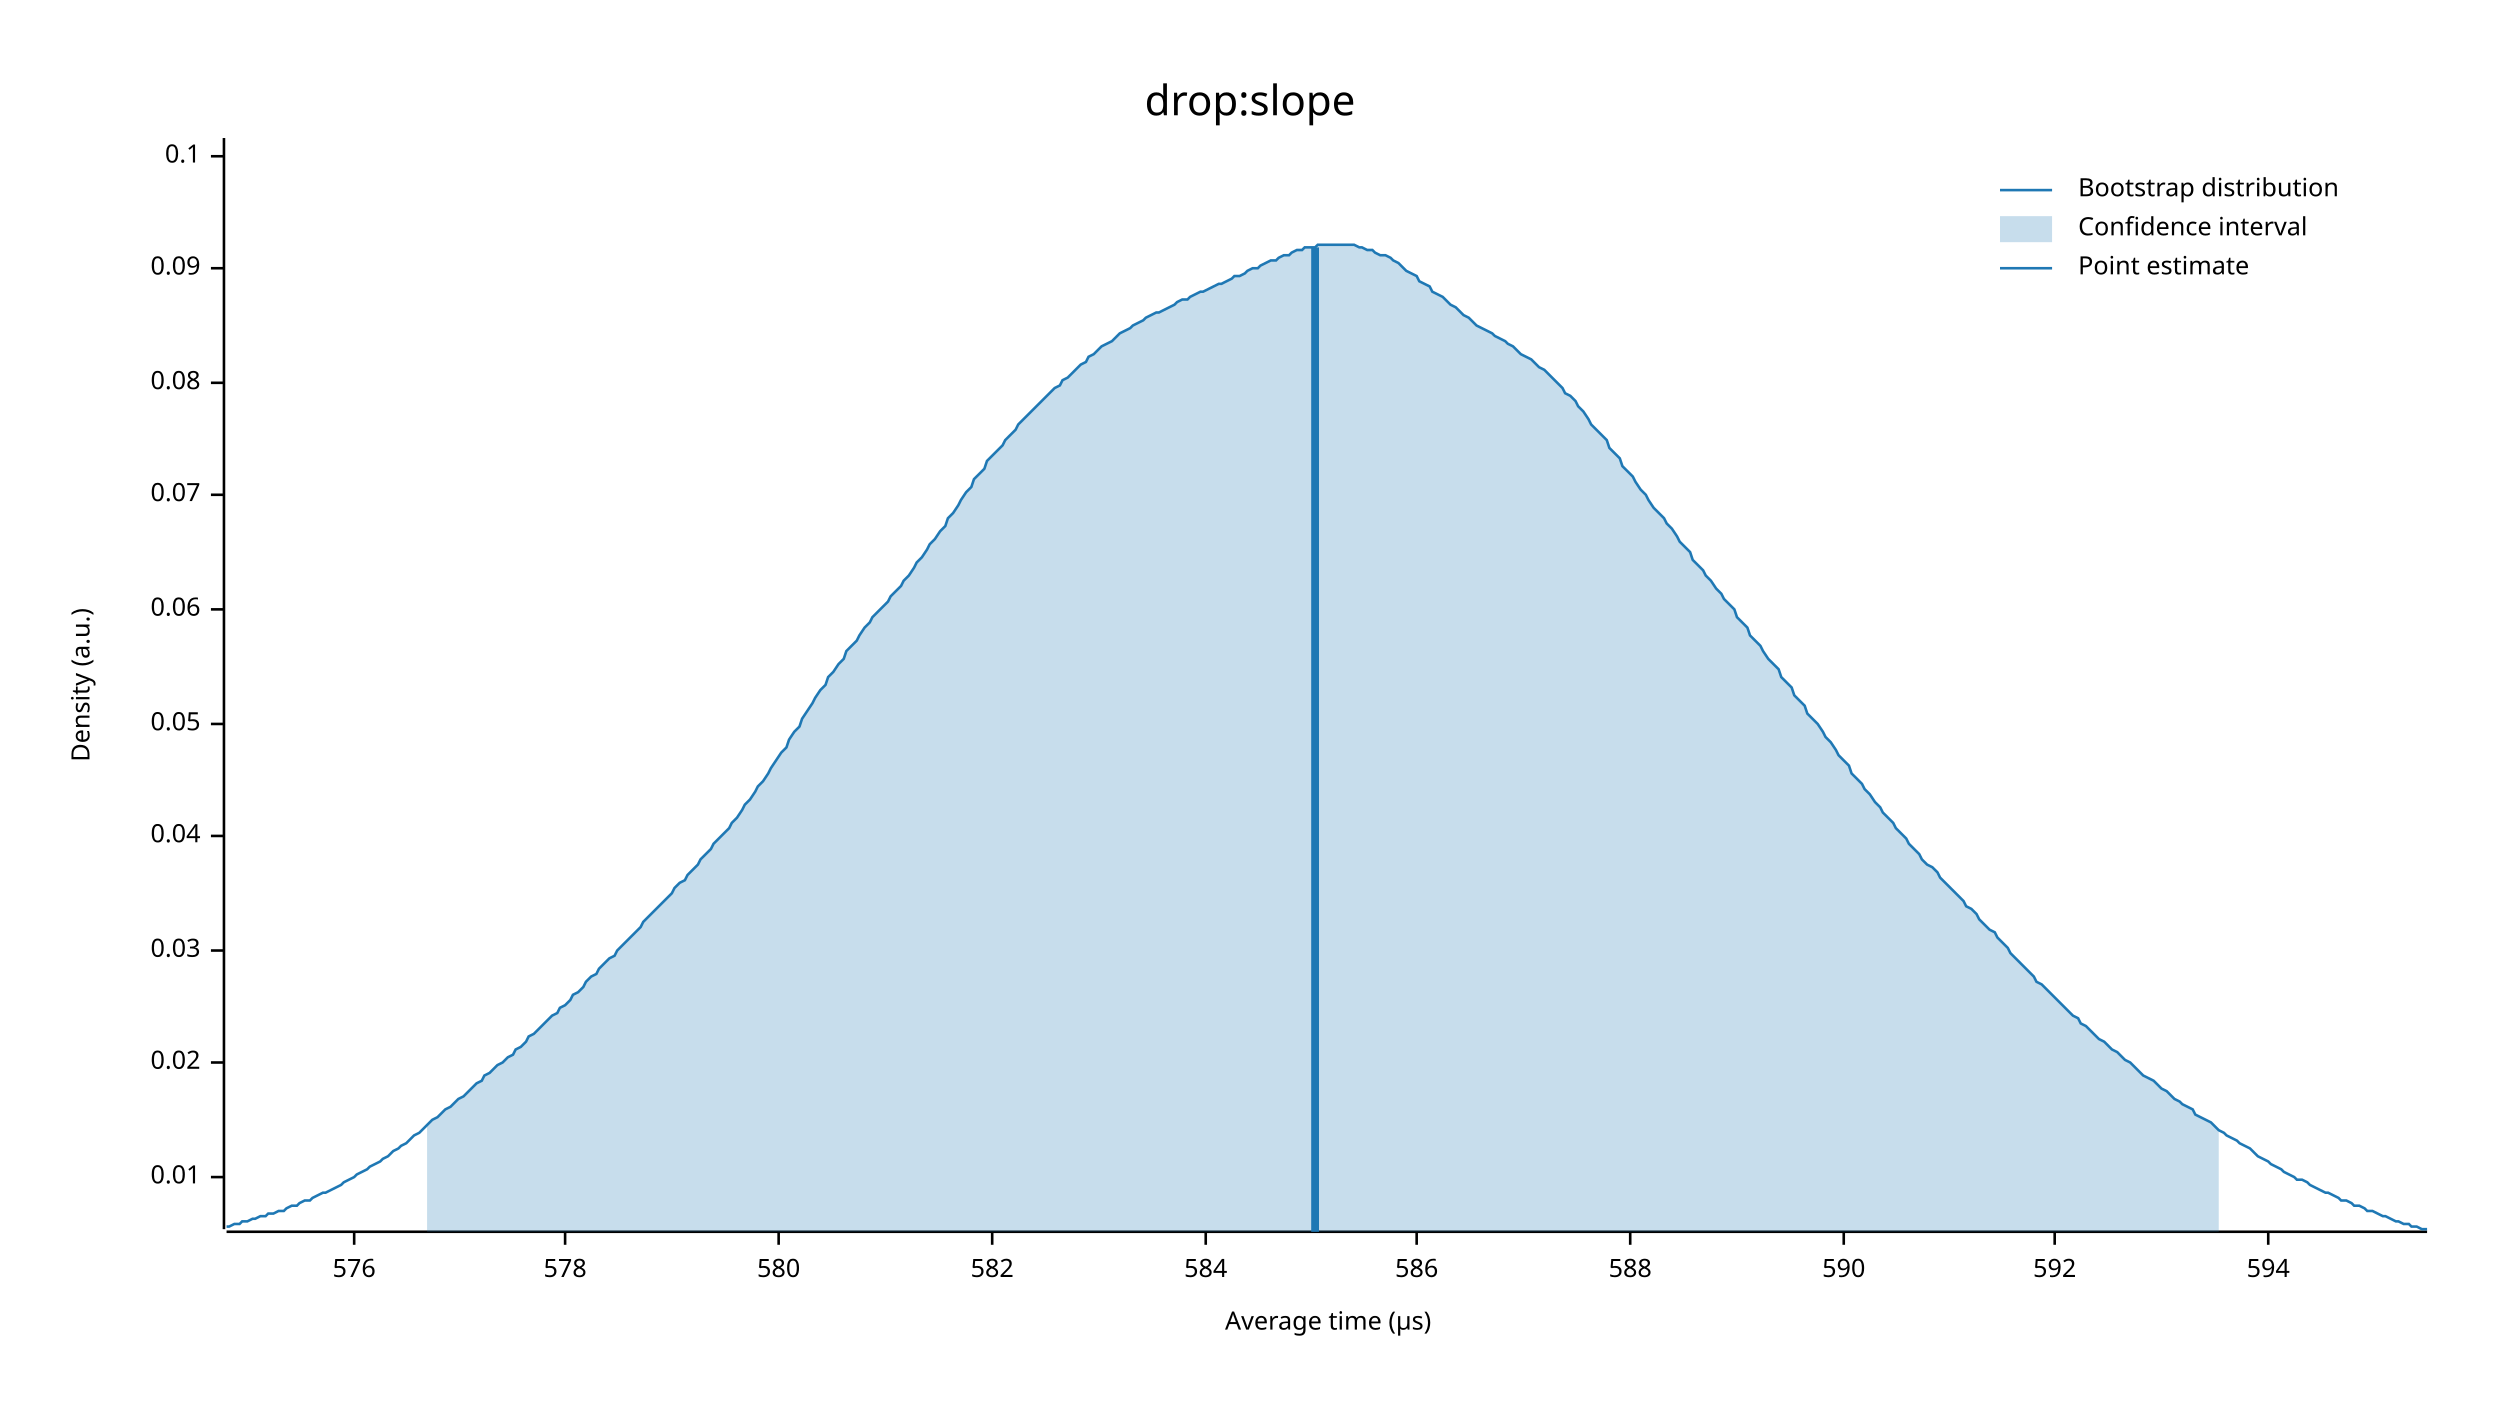
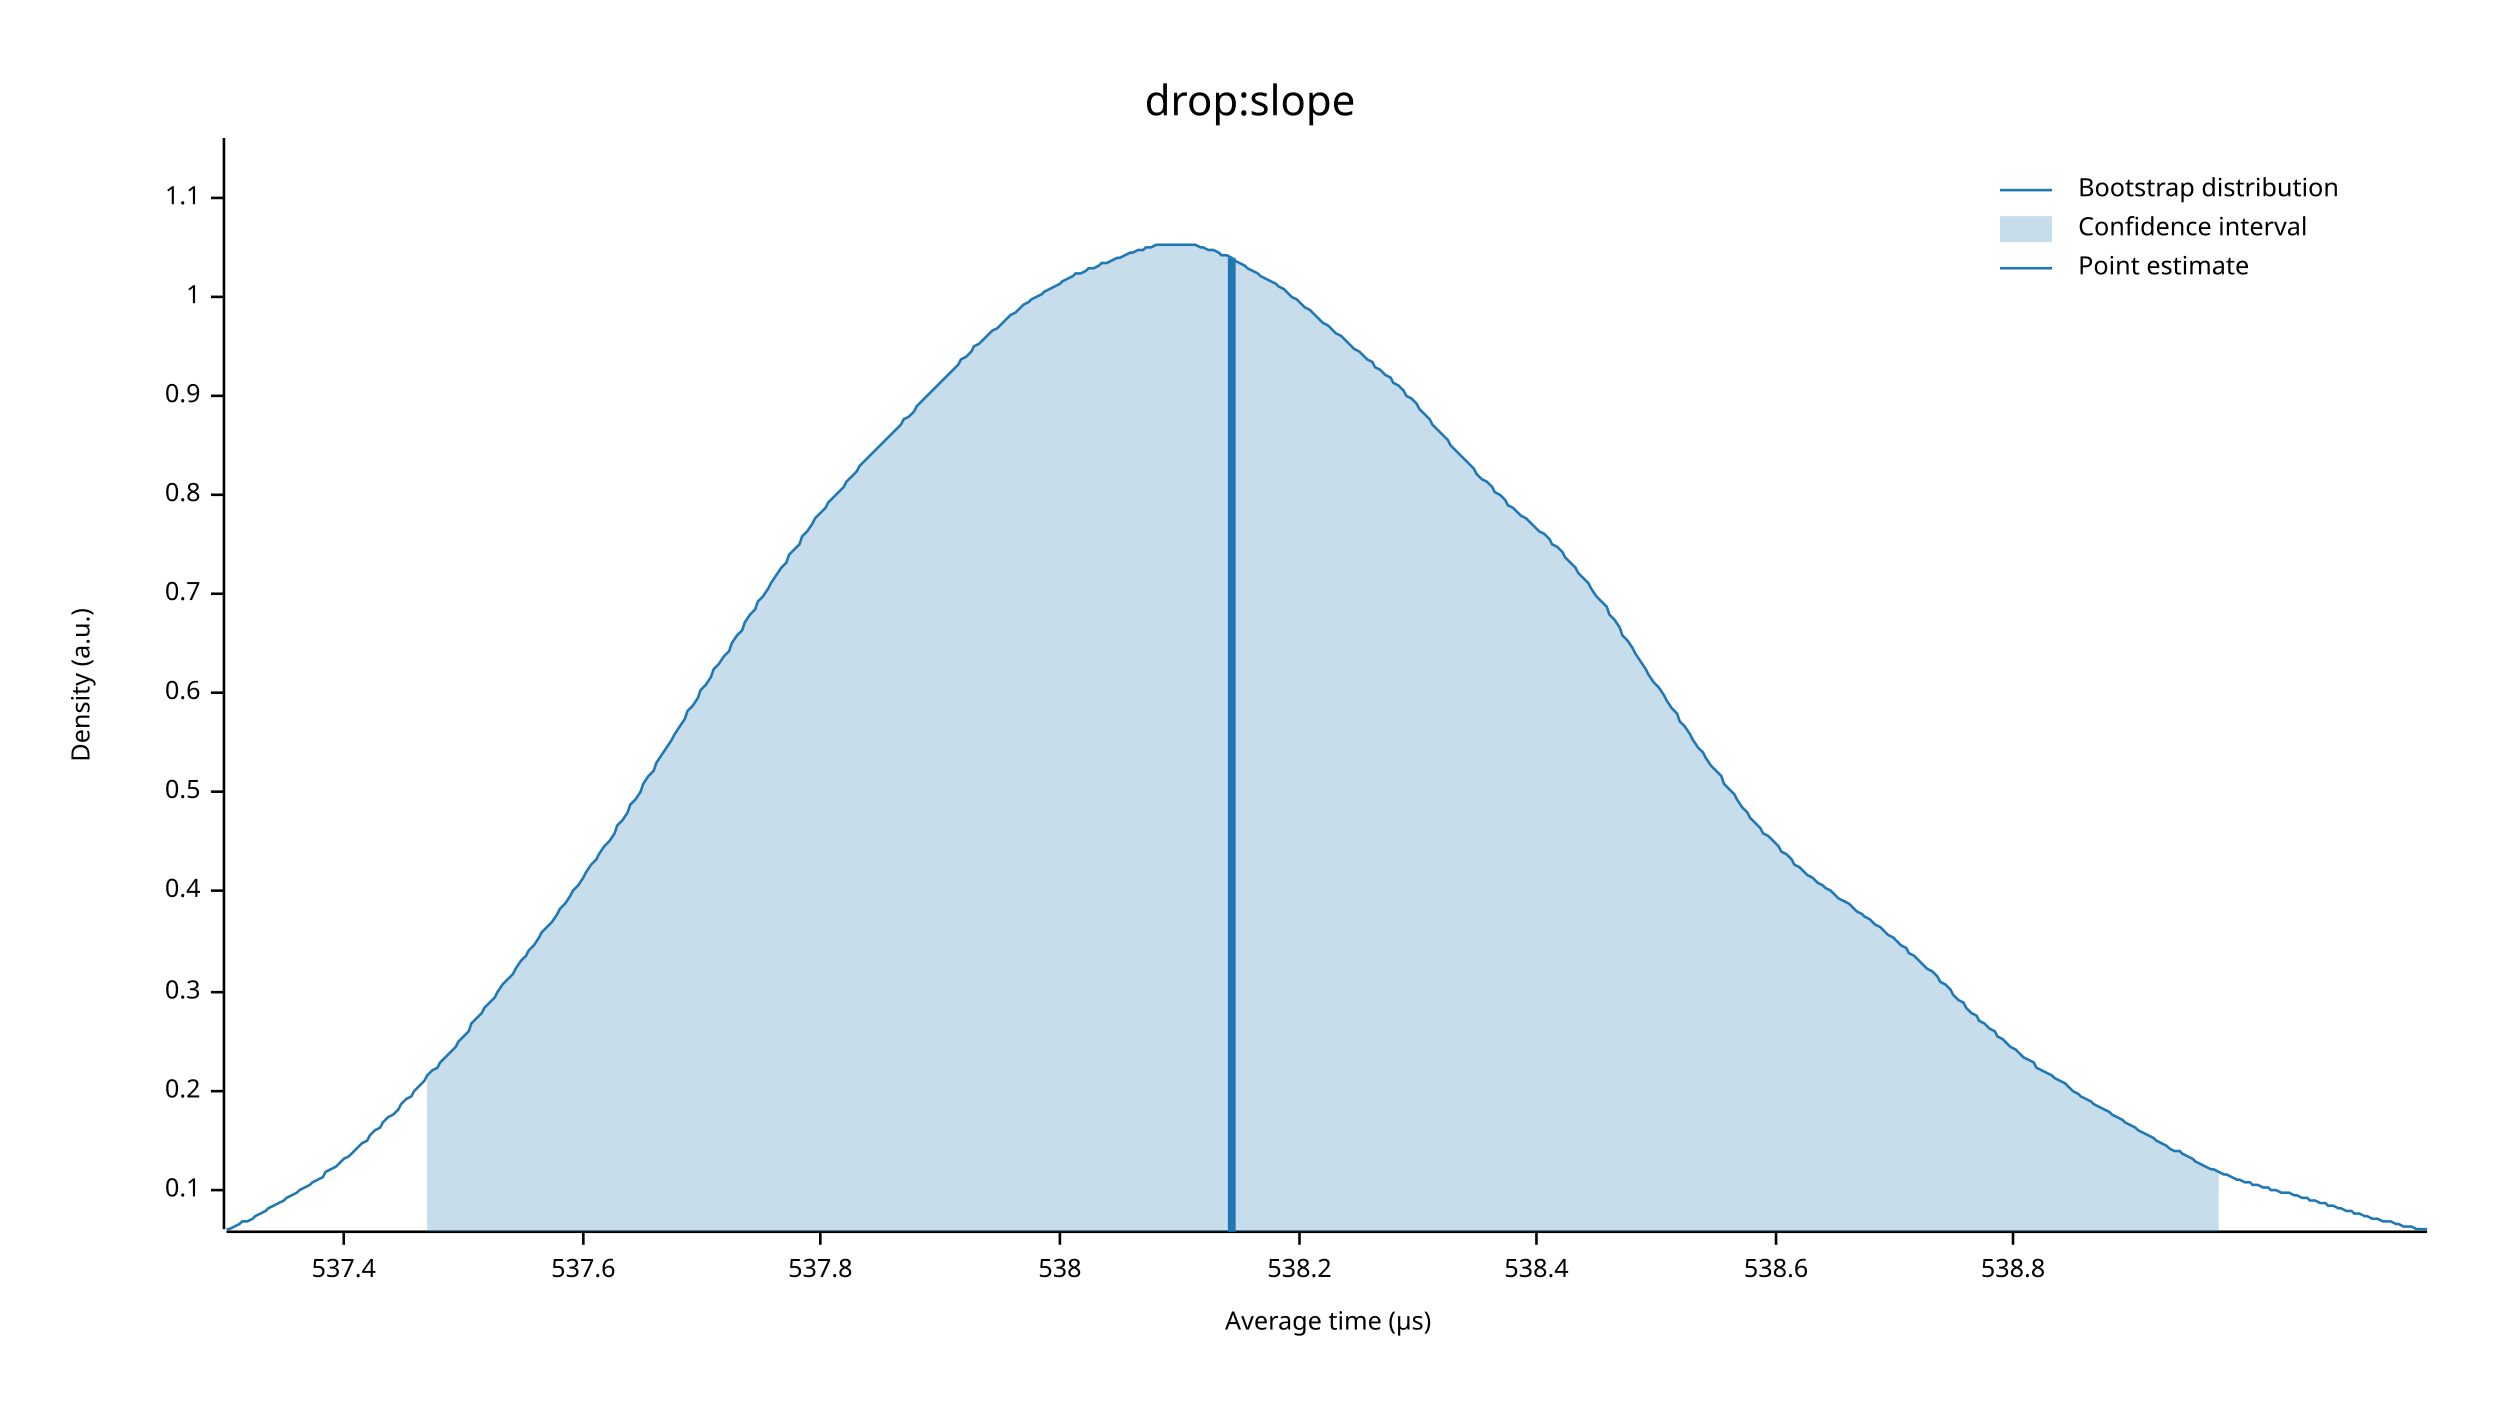
<svg xmlns="http://www.w3.org/2000/svg" width="960" height="540" viewBox="0 0 960 540">
  <text x="480" y="32" dy="0.76em" text-anchor="middle" font-family="sans-serif" font-size="16.129" opacity="1" fill="#000000">
drop:slope
</text>
  <text x="27" y="263" dy="0.76em" text-anchor="middle" font-family="sans-serif" font-size="9.677" opacity="1" fill="#000000" transform="rotate(270, 27, 263)">
Density (a.u.)
</text>
  <text x="510" y="513" dy="-0.5ex" text-anchor="middle" font-family="sans-serif" font-size="9.677" opacity="1" fill="#000000">
Average time (µs)
</text>
  <polyline fill="none" opacity="1" stroke="#000000" stroke-width="1" points="86,53 86,472 " />
-   <text x="77" y="452" dy="0.5ex" text-anchor="end" font-family="sans-serif" font-size="9.677" opacity="1" fill="#000000">
- 0.01
+   <text x="77" y="457" dy="0.5ex" text-anchor="end" font-family="sans-serif" font-size="9.677" opacity="1" fill="#000000">
+ 0.1
</text>
-   <polyline fill="none" opacity="1" stroke="#000000" stroke-width="1" points="81,452 86,452 " />
-   <text x="77" y="408" dy="0.5ex" text-anchor="end" font-family="sans-serif" font-size="9.677" opacity="1" fill="#000000">
- 0.02
+   <polyline fill="none" opacity="1" stroke="#000000" stroke-width="1" points="81,457 86,457 " />
+   <text x="77" y="419" dy="0.5ex" text-anchor="end" font-family="sans-serif" font-size="9.677" opacity="1" fill="#000000">
+ 0.2
</text>
-   <polyline fill="none" opacity="1" stroke="#000000" stroke-width="1" points="81,408 86,408 " />
-   <text x="77" y="365" dy="0.5ex" text-anchor="end" font-family="sans-serif" font-size="9.677" opacity="1" fill="#000000">
- 0.03
+   <polyline fill="none" opacity="1" stroke="#000000" stroke-width="1" points="81,419 86,419 " />
+   <text x="77" y="381" dy="0.5ex" text-anchor="end" font-family="sans-serif" font-size="9.677" opacity="1" fill="#000000">
+ 0.3
</text>
-   <polyline fill="none" opacity="1" stroke="#000000" stroke-width="1" points="81,365 86,365 " />
-   <text x="77" y="321" dy="0.5ex" text-anchor="end" font-family="sans-serif" font-size="9.677" opacity="1" fill="#000000">
- 0.04
+   <polyline fill="none" opacity="1" stroke="#000000" stroke-width="1" points="81,381 86,381 " />
+   <text x="77" y="342" dy="0.5ex" text-anchor="end" font-family="sans-serif" font-size="9.677" opacity="1" fill="#000000">
+ 0.4
</text>
-   <polyline fill="none" opacity="1" stroke="#000000" stroke-width="1" points="81,321 86,321 " />
-   <text x="77" y="278" dy="0.5ex" text-anchor="end" font-family="sans-serif" font-size="9.677" opacity="1" fill="#000000">
- 0.05
+   <polyline fill="none" opacity="1" stroke="#000000" stroke-width="1" points="81,342 86,342 " />
+   <text x="77" y="304" dy="0.5ex" text-anchor="end" font-family="sans-serif" font-size="9.677" opacity="1" fill="#000000">
+ 0.5
</text>
-   <polyline fill="none" opacity="1" stroke="#000000" stroke-width="1" points="81,278 86,278 " />
-   <text x="77" y="234" dy="0.5ex" text-anchor="end" font-family="sans-serif" font-size="9.677" opacity="1" fill="#000000">
- 0.06
+   <polyline fill="none" opacity="1" stroke="#000000" stroke-width="1" points="81,304 86,304 " />
+   <text x="77" y="266" dy="0.5ex" text-anchor="end" font-family="sans-serif" font-size="9.677" opacity="1" fill="#000000">
+ 0.6
</text>
-   <polyline fill="none" opacity="1" stroke="#000000" stroke-width="1" points="81,234 86,234 " />
+   <polyline fill="none" opacity="1" stroke="#000000" stroke-width="1" points="81,266 86,266 " />
+   <text x="77" y="228" dy="0.5ex" text-anchor="end" font-family="sans-serif" font-size="9.677" opacity="1" fill="#000000">
+ 0.7
+ </text>
+   <polyline fill="none" opacity="1" stroke="#000000" stroke-width="1" points="81,228 86,228 " />
  <text x="77" y="190" dy="0.5ex" text-anchor="end" font-family="sans-serif" font-size="9.677" opacity="1" fill="#000000">
- 0.07
+ 0.8
</text>
  <polyline fill="none" opacity="1" stroke="#000000" stroke-width="1" points="81,190 86,190 " />
-   <text x="77" y="147" dy="0.5ex" text-anchor="end" font-family="sans-serif" font-size="9.677" opacity="1" fill="#000000">
- 0.08
+   <text x="77" y="152" dy="0.5ex" text-anchor="end" font-family="sans-serif" font-size="9.677" opacity="1" fill="#000000">
+ 0.9
</text>
-   <polyline fill="none" opacity="1" stroke="#000000" stroke-width="1" points="81,147 86,147 " />
-   <text x="77" y="103" dy="0.5ex" text-anchor="end" font-family="sans-serif" font-size="9.677" opacity="1" fill="#000000">
- 0.09
+   <polyline fill="none" opacity="1" stroke="#000000" stroke-width="1" points="81,152 86,152 " />
+   <text x="77" y="114" dy="0.5ex" text-anchor="end" font-family="sans-serif" font-size="9.677" opacity="1" fill="#000000">
+ 1
</text>
-   <polyline fill="none" opacity="1" stroke="#000000" stroke-width="1" points="81,103 86,103 " />
-   <text x="77" y="60" dy="0.5ex" text-anchor="end" font-family="sans-serif" font-size="9.677" opacity="1" fill="#000000">
- 0.1
+   <polyline fill="none" opacity="1" stroke="#000000" stroke-width="1" points="81,114 86,114 " />
+   <text x="77" y="76" dy="0.5ex" text-anchor="end" font-family="sans-serif" font-size="9.677" opacity="1" fill="#000000">
+ 1.1
</text>
-   <polyline fill="none" opacity="1" stroke="#000000" stroke-width="1" points="81,60 86,60 " />
+   <polyline fill="none" opacity="1" stroke="#000000" stroke-width="1" points="81,76 86,76 " />
  <polyline fill="none" opacity="1" stroke="#000000" stroke-width="1" points="87,473 932,473 " />
-   <text x="136" y="483" dy="0.76em" text-anchor="middle" font-family="sans-serif" font-size="9.677" opacity="1" fill="#000000">
- 576
+   <text x="132" y="483" dy="0.76em" text-anchor="middle" font-family="sans-serif" font-size="9.677" opacity="1" fill="#000000">
+ 537.4
</text>
-   <polyline fill="none" opacity="1" stroke="#000000" stroke-width="1" points="136,473 136,478 " />
-   <text x="217" y="483" dy="0.76em" text-anchor="middle" font-family="sans-serif" font-size="9.677" opacity="1" fill="#000000">
- 578
+   <polyline fill="none" opacity="1" stroke="#000000" stroke-width="1" points="132,473 132,478 " />
+   <text x="224" y="483" dy="0.76em" text-anchor="middle" font-family="sans-serif" font-size="9.677" opacity="1" fill="#000000">
+ 537.6
</text>
-   <polyline fill="none" opacity="1" stroke="#000000" stroke-width="1" points="217,473 217,478 " />
-   <text x="299" y="483" dy="0.76em" text-anchor="middle" font-family="sans-serif" font-size="9.677" opacity="1" fill="#000000">
- 580
+   <polyline fill="none" opacity="1" stroke="#000000" stroke-width="1" points="224,473 224,478 " />
+   <text x="315" y="483" dy="0.76em" text-anchor="middle" font-family="sans-serif" font-size="9.677" opacity="1" fill="#000000">
+ 537.8
</text>
-   <polyline fill="none" opacity="1" stroke="#000000" stroke-width="1" points="299,473 299,478 " />
-   <text x="381" y="483" dy="0.76em" text-anchor="middle" font-family="sans-serif" font-size="9.677" opacity="1" fill="#000000">
- 582
+   <polyline fill="none" opacity="1" stroke="#000000" stroke-width="1" points="315,473 315,478 " />
+   <text x="407" y="483" dy="0.76em" text-anchor="middle" font-family="sans-serif" font-size="9.677" opacity="1" fill="#000000">
+ 538
</text>
-   <polyline fill="none" opacity="1" stroke="#000000" stroke-width="1" points="381,473 381,478 " />
-   <text x="463" y="483" dy="0.76em" text-anchor="middle" font-family="sans-serif" font-size="9.677" opacity="1" fill="#000000">
- 584
+   <polyline fill="none" opacity="1" stroke="#000000" stroke-width="1" points="407,473 407,478 " />
+   <text x="499" y="483" dy="0.76em" text-anchor="middle" font-family="sans-serif" font-size="9.677" opacity="1" fill="#000000">
+ 538.2
</text>
-   <polyline fill="none" opacity="1" stroke="#000000" stroke-width="1" points="463,473 463,478 " />
-   <text x="544" y="483" dy="0.76em" text-anchor="middle" font-family="sans-serif" font-size="9.677" opacity="1" fill="#000000">
- 586
+   <polyline fill="none" opacity="1" stroke="#000000" stroke-width="1" points="499,473 499,478 " />
+   <text x="590" y="483" dy="0.76em" text-anchor="middle" font-family="sans-serif" font-size="9.677" opacity="1" fill="#000000">
+ 538.4
</text>
-   <polyline fill="none" opacity="1" stroke="#000000" stroke-width="1" points="544,473 544,478 " />
-   <text x="626" y="483" dy="0.76em" text-anchor="middle" font-family="sans-serif" font-size="9.677" opacity="1" fill="#000000">
- 588
+   <polyline fill="none" opacity="1" stroke="#000000" stroke-width="1" points="590,473 590,478 " />
+   <text x="682" y="483" dy="0.76em" text-anchor="middle" font-family="sans-serif" font-size="9.677" opacity="1" fill="#000000">
+ 538.6
</text>
-   <polyline fill="none" opacity="1" stroke="#000000" stroke-width="1" points="626,473 626,478 " />
-   <text x="708" y="483" dy="0.76em" text-anchor="middle" font-family="sans-serif" font-size="9.677" opacity="1" fill="#000000">
- 590
+   <polyline fill="none" opacity="1" stroke="#000000" stroke-width="1" points="682,473 682,478 " />
+   <text x="773" y="483" dy="0.76em" text-anchor="middle" font-family="sans-serif" font-size="9.677" opacity="1" fill="#000000">
+ 538.8
</text>
-   <polyline fill="none" opacity="1" stroke="#000000" stroke-width="1" points="708,473 708,478 " />
-   <text x="789" y="483" dy="0.76em" text-anchor="middle" font-family="sans-serif" font-size="9.677" opacity="1" fill="#000000">
- 592
- </text>
-   <polyline fill="none" opacity="1" stroke="#000000" stroke-width="1" points="789,473 789,478 " />
-   <text x="871" y="483" dy="0.76em" text-anchor="middle" font-family="sans-serif" font-size="9.677" opacity="1" fill="#000000">
- 594
- </text>
-   <polyline fill="none" opacity="1" stroke="#000000" stroke-width="1" points="871,473 871,478 " />
-   <polyline fill="none" opacity="1" stroke="#1F78B4" stroke-width="1" points="87,471 88,471 90,470 92,470 93,469 95,469 97,468 98,468 100,467 102,467 103,466 105,466 107,465 109,465 110,464 112,463 114,463 115,462 117,461 119,461 120,460 122,459 124,458 125,458 127,457 129,456 131,455 132,454 134,453 136,452 137,451 139,450 141,449 142,448 144,447 146,446 147,445 149,444 151,442 153,441 154,440 156,439 158,437 159,436 161,435 163,433 164,432 166,430 168,429 169,428 171,426 173,425 175,423 176,422 178,421 180,419 181,418 183,416 185,415 186,413 188,412 190,410 191,409 193,408 195,406 197,405 198,403 200,402 202,400 203,398 205,397 207,395 208,394 210,392 212,390 214,389 215,387 217,386 219,384 220,382 222,381 224,379 225,377 227,375 229,374 230,372 232,370 234,368 236,367 237,365 239,363 241,361 242,360 244,358 246,356 247,354 249,352 251,350 252,349 254,347 256,345 258,343 259,341 261,339 263,338 264,336 266,334 268,332 269,330 271,328 273,326 274,324 276,322 278,320 280,318 281,316 283,314 285,311 286,309 288,307 290,304 291,302 293,300 295,297 296,295 298,292 300,289 302,287 303,284 305,281 307,279 308,276 310,273 312,270 313,268 315,265 317,263 318,260 320,258 322,255 324,253 325,250 327,248 329,246 330,244 332,241 334,239 335,237 337,235 339,233 341,231 342,229 344,227 346,225 347,223 349,221 351,218 352,216 354,214 356,211 357,209 359,207 361,204 363,202 364,199 366,197 368,194 369,192 371,189 373,187 374,184 376,182 378,180 379,177 381,175 383,173 385,171 386,169 388,167 390,165 391,163 393,161 395,159 396,158 398,156 400,154 401,153 403,151 405,149 407,148 408,146 410,145 412,143 413,142 415,140 417,139 418,137 420,136 422,134 423,133 425,132 427,131 429,129 430,128 432,127 434,126 435,125 437,124 439,123 440,122 442,121 444,120 445,120 447,119 449,118 451,117 452,116 454,115 456,115 457,114 459,113 461,112 462,112 464,111 466,110 468,109 469,109 471,108 473,107 474,106 476,106 478,105 479,104 481,103 483,103 484,102 486,101 488,100 490,100 491,99 493,98 495,98 496,97 498,96 500,96 501,95 503,95 505,95 506,94 508,94 510,94 512,94 513,94 515,94 517,94 518,94 520,94 522,95 523,95 525,96 527,96 528,97 530,98 532,98 534,99 535,100 537,101 539,103 540,104 542,105 544,106 545,108 547,109 549,110 550,112 552,113 554,114 556,116 557,117 559,118 561,120 562,121 564,122 566,124 567,125 569,126 571,127 573,128 574,129 576,130 578,131 579,132 581,133 583,135 584,136 586,137 588,138 589,139 591,141 593,142 595,144 596,145 598,147 600,149 601,151 603,152 605,154 606,156 608,158 610,161 611,163 613,165 615,167 617,169 618,172 620,174 622,176 623,179 625,181 627,183 628,185 630,188 632,190 633,192 635,195 637,197 639,199 640,201 642,203 644,206 645,208 647,210 649,212 650,215 652,217 654,219 655,221 657,223 659,226 661,228 662,230 664,232 666,234 667,237 669,239 671,241 672,244 674,246 676,248 677,250 679,253 681,255 683,257 684,260 686,262 688,264 689,267 691,269 693,271 694,274 696,276 698,278 700,281 701,283 703,285 705,288 706,290 708,292 710,294 711,297 713,299 715,301 716,303 718,305 720,308 722,310 723,312 725,314 727,316 728,318 730,320 732,322 733,324 735,326 737,328 738,330 740,332 742,333 744,335 745,337 747,339 749,341 750,342 752,344 754,346 755,348 757,349 759,351 760,353 762,355 764,357 766,358 767,360 769,362 771,364 772,366 774,368 776,370 777,371 779,373 781,375 782,377 784,378 786,380 788,382 789,383 791,385 793,387 794,388 796,390 798,391 799,393 801,394 803,396 804,397 806,399 808,400 810,402 811,403 813,404 815,406 816,407 818,408 820,410 821,411 823,413 825,414 827,415 828,416 830,418 832,419 833,420 835,422 837,423 838,424 840,425 842,426 843,428 845,429 847,430 849,431 850,432 852,434 854,435 855,436 857,437 859,438 860,439 862,440 864,441 865,442 867,444 869,445 871,446 872,447 874,448 876,449 877,450 879,451 881,452 882,453 884,453 886,454 887,455 889,456 891,457 893,458 894,458 896,459 898,460 899,461 901,461 903,462 904,463 906,463 908,464 909,465 911,465 913,466 915,467 916,467 918,468 920,469 921,469 923,470 925,470 926,471 928,471 930,472 932,472 " />
-   <polygon opacity="0.25" fill="#1F78B4" points="164,432 166,430 168,429 169,428 171,426 173,425 175,423 176,422 178,421 180,419 181,418 183,416 185,415 186,413 188,412 190,410 191,409 193,408 195,406 197,405 198,403 200,402 202,400 203,398 205,397 207,395 208,394 210,392 212,390 214,389 215,387 217,386 219,384 220,382 222,381 224,379 225,377 227,375 229,374 230,372 232,370 234,368 236,367 237,365 239,363 241,361 242,360 244,358 246,356 247,354 249,352 251,350 252,349 254,347 256,345 258,343 259,341 261,339 263,338 264,336 266,334 268,332 269,330 271,328 273,326 274,324 276,322 278,320 280,318 281,316 283,314 285,311 286,309 288,307 290,304 291,302 293,300 295,297 296,295 298,292 300,289 302,287 303,284 305,281 307,279 308,276 310,273 312,270 313,268 315,265 317,263 318,260 320,258 322,255 324,253 325,250 327,248 329,246 330,244 332,241 334,239 335,237 337,235 339,233 341,231 342,229 344,227 346,225 347,223 349,221 351,218 352,216 354,214 356,211 357,209 359,207 361,204 363,202 364,199 366,197 368,194 369,192 371,189 373,187 374,184 376,182 378,180 379,177 381,175 383,173 385,171 386,169 388,167 390,165 391,163 393,161 395,159 396,158 398,156 400,154 401,153 403,151 405,149 407,148 408,146 410,145 412,143 413,142 415,140 417,139 418,137 420,136 422,134 423,133 425,132 427,131 429,129 430,128 432,127 434,126 435,125 437,124 439,123 440,122 442,121 444,120 445,120 447,119 449,118 451,117 452,116 454,115 456,115 457,114 459,113 461,112 462,112 464,111 466,110 468,109 469,109 471,108 473,107 474,106 476,106 478,105 479,104 481,103 483,103 484,102 486,101 488,100 490,100 491,99 493,98 495,98 496,97 498,96 500,96 501,95 503,95 505,95 506,94 508,94 510,94 512,94 513,94 515,94 517,94 518,94 520,94 522,95 523,95 525,96 527,96 528,97 530,98 532,98 534,99 535,100 537,101 539,103 540,104 542,105 544,106 545,108 547,109 549,110 550,112 552,113 554,114 556,116 557,117 559,118 561,120 562,121 564,122 566,124 567,125 569,126 571,127 573,128 574,129 576,130 578,131 579,132 581,133 583,135 584,136 586,137 588,138 589,139 591,141 593,142 595,144 596,145 598,147 600,149 601,151 603,152 605,154 606,156 608,158 610,161 611,163 613,165 615,167 617,169 618,172 620,174 622,176 623,179 625,181 627,183 628,185 630,188 632,190 633,192 635,195 637,197 639,199 640,201 642,203 644,206 645,208 647,210 649,212 650,215 652,217 654,219 655,221 657,223 659,226 661,228 662,230 664,232 666,234 667,237 669,239 671,241 672,244 674,246 676,248 677,250 679,253 681,255 683,257 684,260 686,262 688,264 689,267 691,269 693,271 694,274 696,276 698,278 700,281 701,283 703,285 705,288 706,290 708,292 710,294 711,297 713,299 715,301 716,303 718,305 720,308 722,310 723,312 725,314 727,316 728,318 730,320 732,322 733,324 735,326 737,328 738,330 740,332 742,333 744,335 745,337 747,339 749,341 750,342 752,344 754,346 755,348 757,349 759,351 760,353 762,355 764,357 766,358 767,360 769,362 771,364 772,366 774,368 776,370 777,371 779,373 781,375 782,377 784,378 786,380 788,382 789,383 791,385 793,387 794,388 796,390 798,391 799,393 801,394 803,396 804,397 806,399 808,400 810,402 811,403 813,404 815,406 816,407 818,408 820,410 821,411 823,413 825,414 827,415 828,416 830,418 832,419 833,420 835,422 837,423 838,424 840,425 842,426 843,428 845,429 847,430 849,431 850,432 852,434 852,473 164,473 " />
-   <polyline fill="none" opacity="1" stroke="#1F78B4" stroke-width="3" points="505,473 505,95 " />
+   <polyline fill="none" opacity="1" stroke="#000000" stroke-width="1" points="773,473 773,478 " />
+   <polyline fill="none" opacity="1" stroke="#1F78B4" stroke-width="1" points="87,472 88,472 90,471 92,470 93,469 95,469 97,468 98,467 100,466 102,465 103,464 105,463 107,462 109,461 110,460 112,459 114,458 115,457 117,456 119,455 120,454 122,453 124,452 125,450 127,449 129,448 131,446 132,445 134,444 136,442 137,441 139,439 141,438 142,436 144,434 146,433 147,431 149,429 151,428 153,426 154,424 156,422 158,421 159,419 161,417 163,415 164,413 166,411 168,410 169,408 171,406 173,404 175,402 176,400 178,398 180,396 181,393 183,391 185,389 186,387 188,385 190,383 191,381 193,378 195,376 197,374 198,372 200,369 202,367 203,365 205,363 207,360 208,358 210,356 212,354 214,351 215,349 217,347 219,344 220,342 222,340 224,337 225,335 227,332 229,330 230,328 232,325 234,323 236,320 237,317 239,315 241,312 242,309 244,307 246,304 247,301 249,298 251,296 252,293 254,290 256,287 258,284 259,282 261,279 263,276 264,273 266,271 268,268 269,265 271,263 273,260 274,257 276,255 278,252 280,250 281,247 283,244 285,242 286,239 288,236 290,234 291,231 293,229 295,226 296,224 298,221 300,218 302,216 303,213 305,211 307,209 308,206 310,204 312,201 313,199 315,197 317,195 318,193 320,191 322,189 324,187 325,185 327,183 329,181 330,179 332,177 334,175 335,174 337,172 339,170 341,168 342,167 344,165 346,163 347,161 349,160 351,158 352,156 354,154 356,152 357,151 359,149 361,147 363,145 364,144 366,142 368,140 369,138 371,137 373,135 374,133 376,132 378,130 379,129 381,127 383,126 385,124 386,123 388,121 390,120 391,119 393,117 395,116 396,115 398,114 400,113 401,112 403,111 405,110 407,109 408,108 410,107 412,106 413,105 415,105 417,104 418,103 420,103 422,102 423,101 425,101 427,100 429,99 430,99 432,98 434,97 435,97 437,96 439,96 440,95 442,95 444,94 445,94 447,94 449,94 451,94 452,94 454,94 456,94 457,94 459,94 461,95 462,95 464,96 466,96 468,97 469,98 471,98 473,99 474,100 476,101 478,102 479,103 481,104 483,105 484,106 486,107 488,108 490,109 491,110 493,111 495,113 496,114 498,115 500,117 501,118 503,119 505,121 506,122 508,124 510,125 512,127 513,128 515,129 517,131 518,132 520,134 522,135 523,136 525,138 527,139 528,141 530,142 532,144 534,145 535,147 537,148 539,150 540,152 542,153 544,155 545,157 547,159 549,161 550,163 552,165 554,167 556,169 557,171 559,173 561,175 562,176 564,178 566,180 567,182 569,184 571,185 573,187 574,189 576,190 578,192 579,194 581,195 583,197 584,198 586,199 588,201 589,202 591,204 593,205 595,207 596,209 598,210 600,212 601,214 603,216 605,218 606,220 608,222 610,224 611,226 613,229 615,231 617,233 618,236 620,238 622,241 623,244 625,246 627,249 628,251 630,254 632,257 633,259 635,262 637,264 639,267 640,269 642,272 644,274 645,277 647,279 649,282 650,284 652,287 654,289 655,291 657,294 659,296 661,298 662,301 664,303 666,305 667,307 669,310 671,312 672,314 674,316 676,318 677,320 679,321 681,323 683,325 684,327 686,328 688,330 689,332 691,333 693,335 694,336 696,337 698,339 700,340 701,341 703,342 705,344 706,345 708,346 710,347 711,348 713,350 715,351 716,352 718,353 720,355 722,356 723,357 725,359 727,360 728,361 730,363 732,364 733,366 735,367 737,369 738,370 740,372 742,373 744,375 745,377 747,378 749,380 750,382 752,384 754,385 755,387 757,389 759,390 760,392 762,393 764,395 766,396 767,398 769,399 771,401 772,402 774,403 776,405 777,406 779,407 781,408 782,410 784,411 786,412 788,413 789,414 791,415 793,416 794,417 796,419 798,420 799,421 801,422 803,423 804,424 806,425 808,426 810,427 811,428 813,429 815,430 816,431 818,432 820,433 821,434 823,435 825,436 827,437 828,438 830,439 832,440 833,441 835,442 837,442 838,443 840,444 842,445 843,446 845,447 847,448 849,449 850,449 852,450 854,451 855,451 857,452 859,453 860,453 862,454 864,454 865,455 867,455 869,456 871,456 872,457 874,457 876,458 877,458 879,458 881,459 882,459 884,460 886,460 887,461 889,461 891,462 893,462 894,463 896,463 898,464 899,464 901,465 903,465 904,466 906,466 908,467 909,467 911,468 913,468 915,469 916,469 918,469 920,470 921,470 923,471 925,471 926,471 928,472 930,472 932,472 " />
+   <polygon opacity="0.25" fill="#1F78B4" points="164,413 166,411 168,410 169,408 171,406 173,404 175,402 176,400 178,398 180,396 181,393 183,391 185,389 186,387 188,385 190,383 191,381 193,378 195,376 197,374 198,372 200,369 202,367 203,365 205,363 207,360 208,358 210,356 212,354 214,351 215,349 217,347 219,344 220,342 222,340 224,337 225,335 227,332 229,330 230,328 232,325 234,323 236,320 237,317 239,315 241,312 242,309 244,307 246,304 247,301 249,298 251,296 252,293 254,290 256,287 258,284 259,282 261,279 263,276 264,273 266,271 268,268 269,265 271,263 273,260 274,257 276,255 278,252 280,250 281,247 283,244 285,242 286,239 288,236 290,234 291,231 293,229 295,226 296,224 298,221 300,218 302,216 303,213 305,211 307,209 308,206 310,204 312,201 313,199 315,197 317,195 318,193 320,191 322,189 324,187 325,185 327,183 329,181 330,179 332,177 334,175 335,174 337,172 339,170 341,168 342,167 344,165 346,163 347,161 349,160 351,158 352,156 354,154 356,152 357,151 359,149 361,147 363,145 364,144 366,142 368,140 369,138 371,137 373,135 374,133 376,132 378,130 379,129 381,127 383,126 385,124 386,123 388,121 390,120 391,119 393,117 395,116 396,115 398,114 400,113 401,112 403,111 405,110 407,109 408,108 410,107 412,106 413,105 415,105 417,104 418,103 420,103 422,102 423,101 425,101 427,100 429,99 430,99 432,98 434,97 435,97 437,96 439,96 440,95 442,95 444,94 445,94 447,94 449,94 451,94 452,94 454,94 456,94 457,94 459,94 461,95 462,95 464,96 466,96 468,97 469,98 471,98 473,99 474,100 476,101 478,102 479,103 481,104 483,105 484,106 486,107 488,108 490,109 491,110 493,111 495,113 496,114 498,115 500,117 501,118 503,119 505,121 506,122 508,124 510,125 512,127 513,128 515,129 517,131 518,132 520,134 522,135 523,136 525,138 527,139 528,141 530,142 532,144 534,145 535,147 537,148 539,150 540,152 542,153 544,155 545,157 547,159 549,161 550,163 552,165 554,167 556,169 557,171 559,173 561,175 562,176 564,178 566,180 567,182 569,184 571,185 573,187 574,189 576,190 578,192 579,194 581,195 583,197 584,198 586,199 588,201 589,202 591,204 593,205 595,207 596,209 598,210 600,212 601,214 603,216 605,218 606,220 608,222 610,224 611,226 613,229 615,231 617,233 618,236 620,238 622,241 623,244 625,246 627,249 628,251 630,254 632,257 633,259 635,262 637,264 639,267 640,269 642,272 644,274 645,277 647,279 649,282 650,284 652,287 654,289 655,291 657,294 659,296 661,298 662,301 664,303 666,305 667,307 669,310 671,312 672,314 674,316 676,318 677,320 679,321 681,323 683,325 684,327 686,328 688,330 689,332 691,333 693,335 694,336 696,337 698,339 700,340 701,341 703,342 705,344 706,345 708,346 710,347 711,348 713,350 715,351 716,352 718,353 720,355 722,356 723,357 725,359 727,360 728,361 730,363 732,364 733,366 735,367 737,369 738,370 740,372 742,373 744,375 745,377 747,378 749,380 750,382 752,384 754,385 755,387 757,389 759,390 760,392 762,393 764,395 766,396 767,398 769,399 771,401 772,402 774,403 776,405 777,406 779,407 781,408 782,410 784,411 786,412 788,413 789,414 791,415 793,416 794,417 796,419 798,420 799,421 801,422 803,423 804,424 806,425 808,426 810,427 811,428 813,429 815,430 816,431 818,432 820,433 821,434 823,435 825,436 827,437 828,438 830,439 832,440 833,441 835,442 837,442 838,443 840,444 842,445 843,446 845,447 847,448 849,449 850,449 852,450 852,473 164,473 " />
+   <polyline fill="none" opacity="1" stroke="#1F78B4" stroke-width="3" points="473,473 473,99 " />
  <text x="798" y="68" dy="0.76em" text-anchor="start" font-family="sans-serif" font-size="9.677" opacity="1" fill="#000000">
Bootstrap distribution
</text>
  <text x="798" y="83" dy="0.76em" text-anchor="start" font-family="sans-serif" font-size="9.677" opacity="1" fill="#000000">
Confidence interval
</text>
  <text x="798" y="98" dy="0.76em" text-anchor="start" font-family="sans-serif" font-size="9.677" opacity="1" fill="#000000">
Point estimate
</text>
  <polyline fill="none" opacity="1" stroke="#1F78B4" stroke-width="1" points="768,73 788,73 " />
  <rect x="768" y="83" width="20" height="10" opacity="0.25" fill="#1F78B4" stroke="none" />
  <polyline fill="none" opacity="1" stroke="#1F78B4" stroke-width="1" points="768,103 788,103 " />
</svg>
